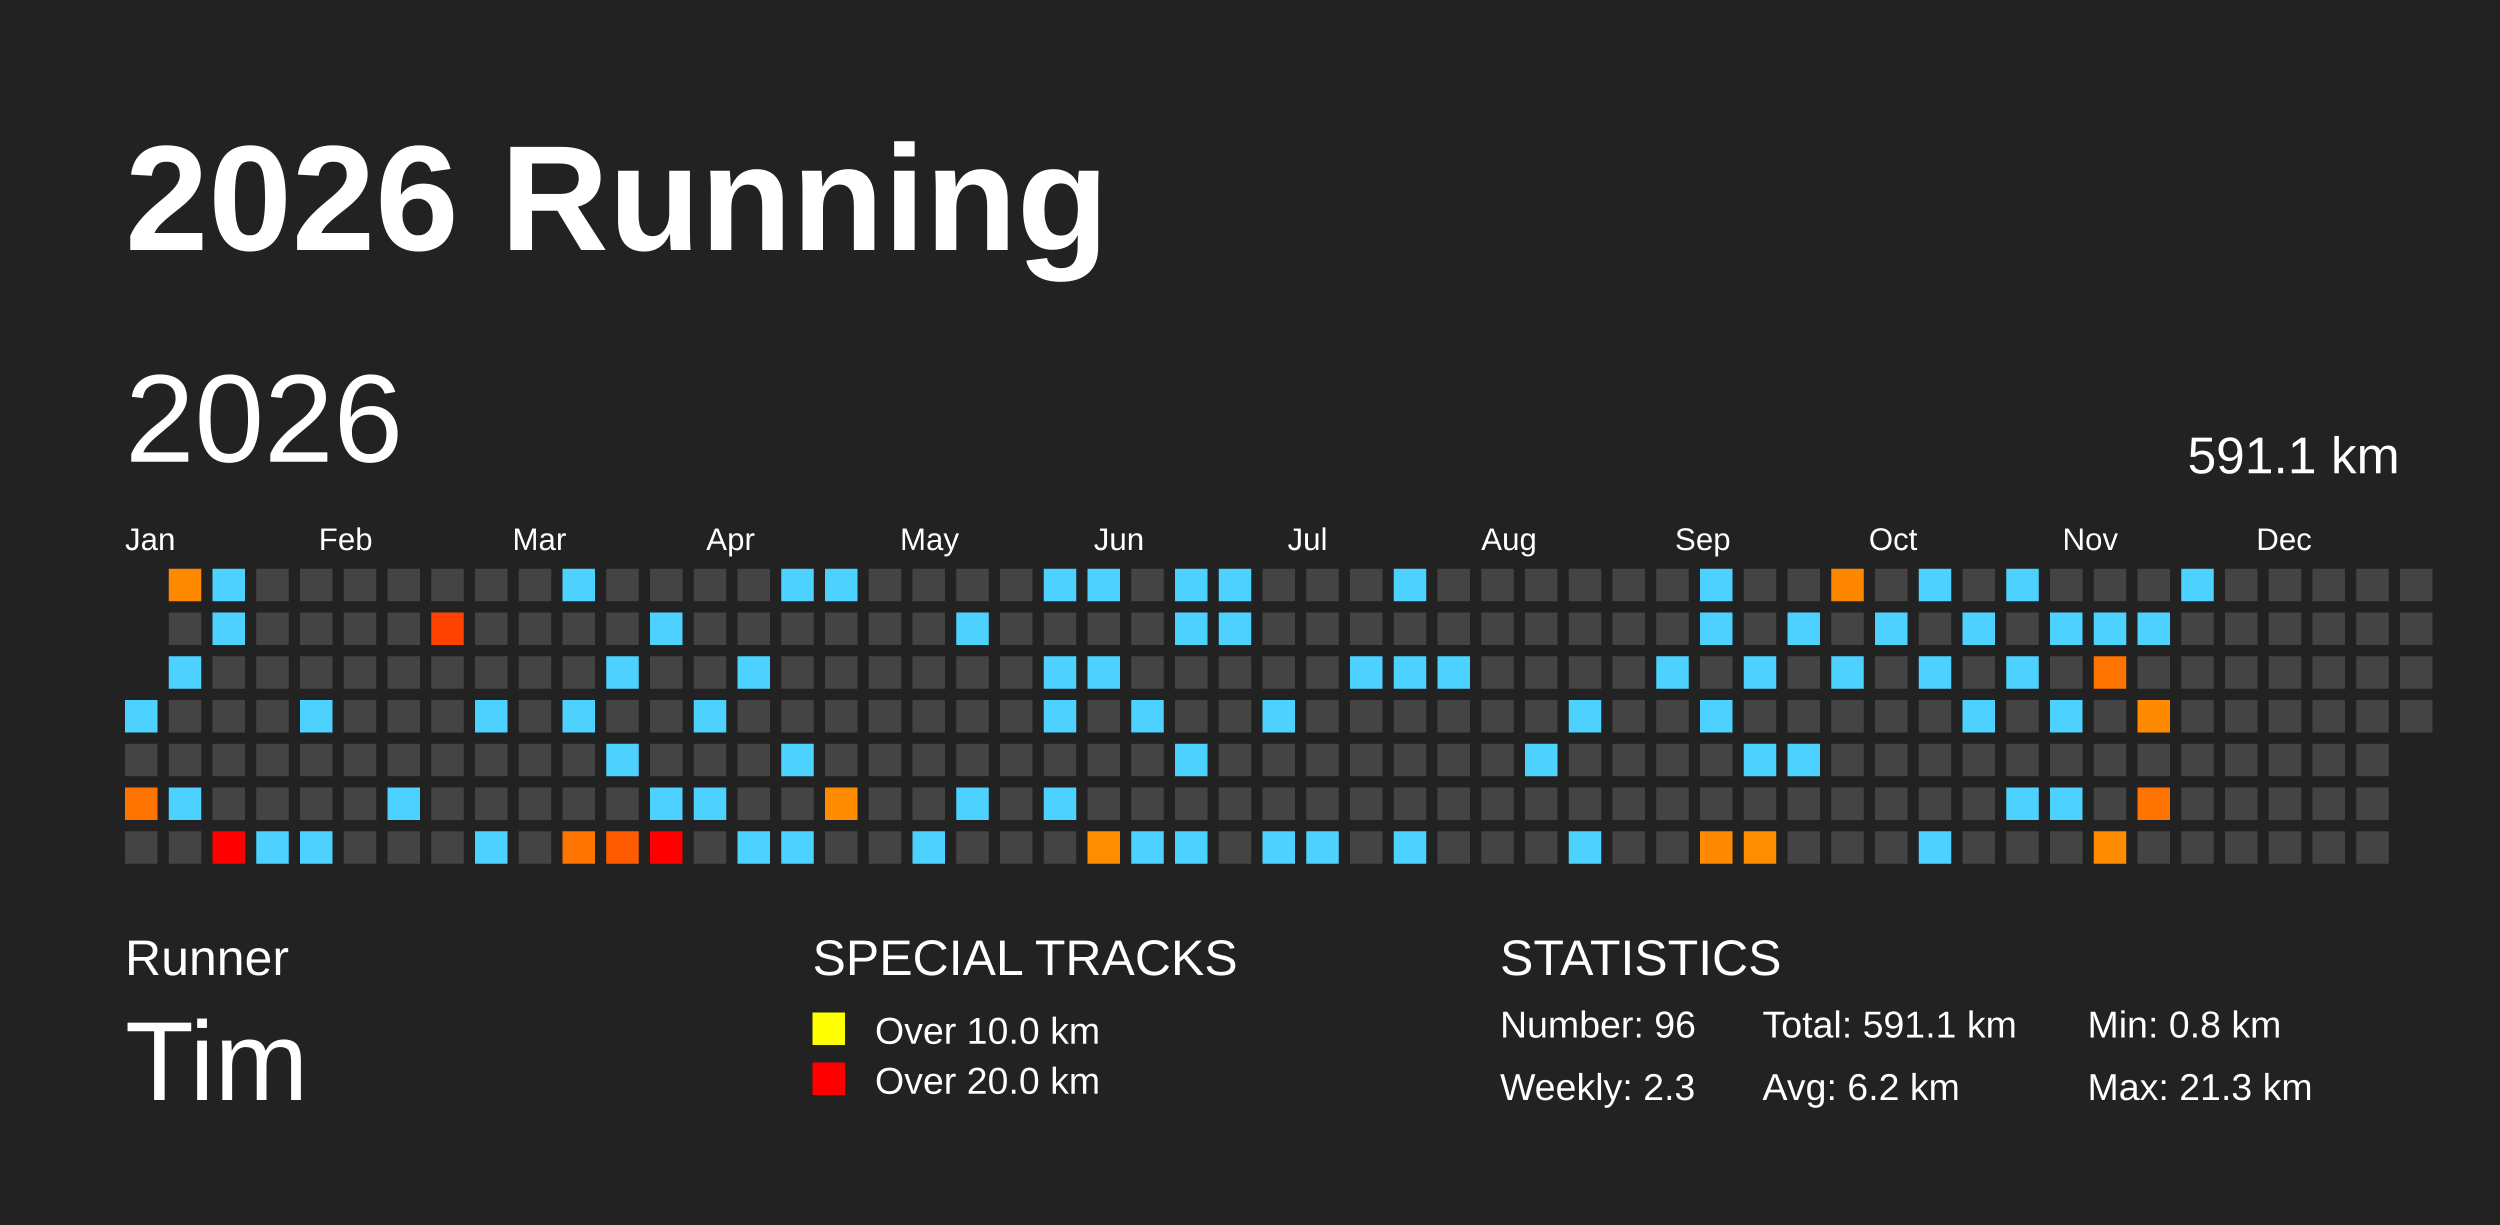
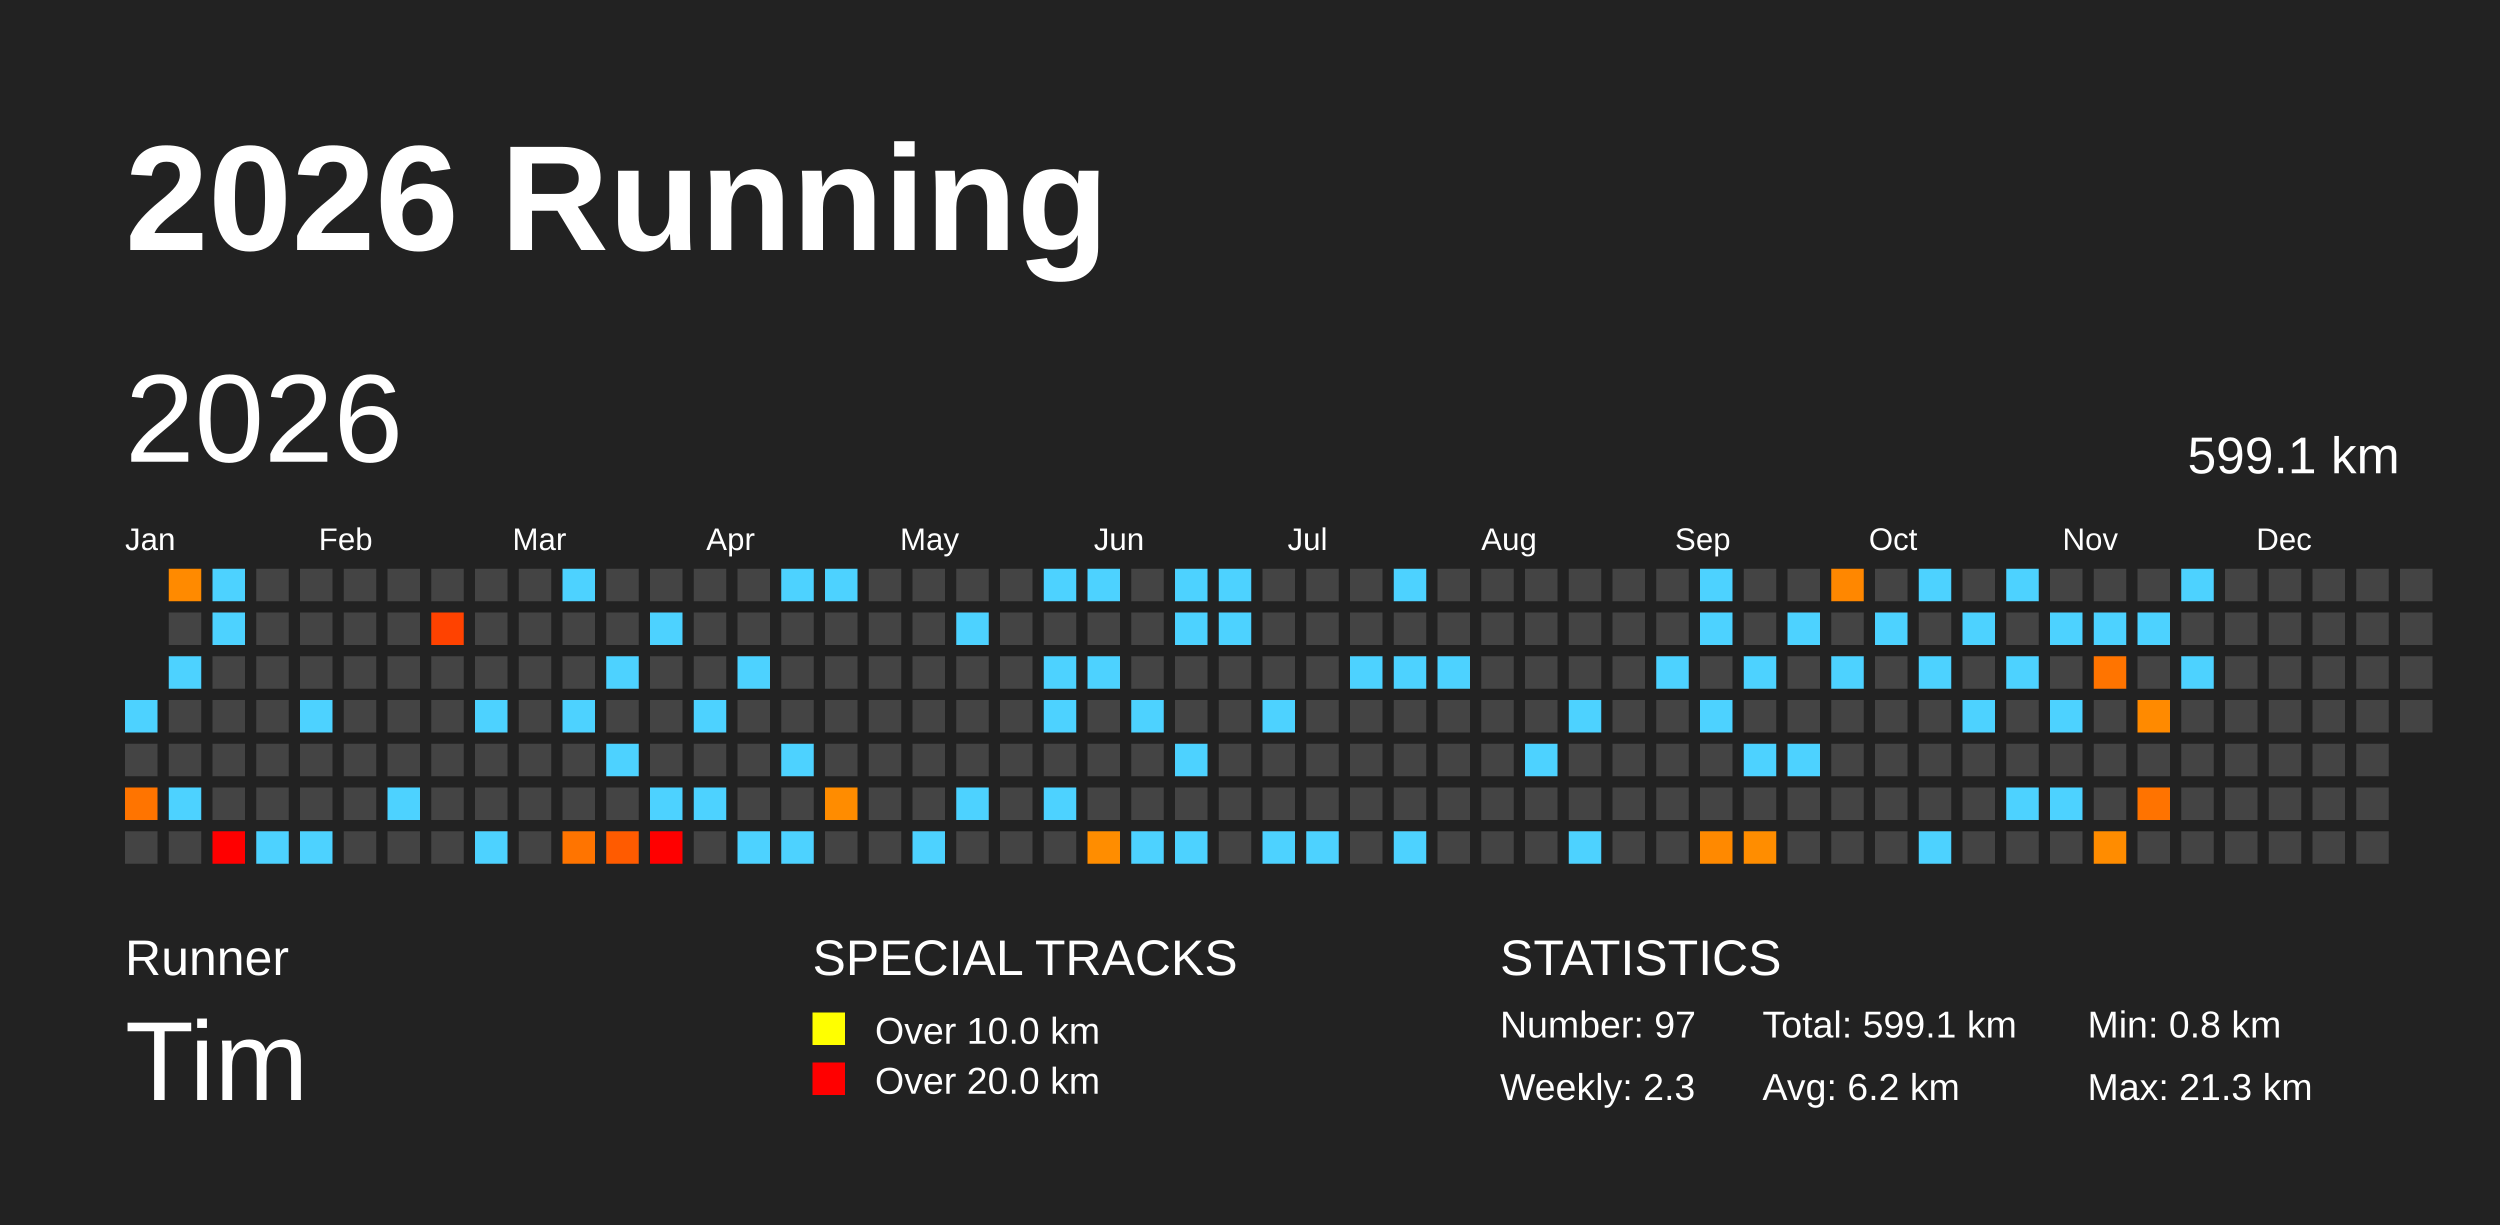
<svg xmlns="http://www.w3.org/2000/svg" baseProfile="full" height="98mm" version="1.1" viewBox="0,0,200,98" width="200mm">
  <defs />
  <rect fill="#222222" height="98" width="200" x="0" y="0" />
  <text fill="#FFFFFF" style="font-size:12px; font-family:Arial; font-weight:bold;" x="10" y="20">2026 Running</text>
  <text fill="#FFFFFF" style="font-size:4px; font-family:Arial" x="10" y="78">Runner</text>
  <text fill="#FFFFFF" style="font-size:9px; font-family:Arial" x="10" y="88">Tim</text>
  <text fill="#FFFFFF" style="font-size:4px; font-family:Arial" x="65" y="78">SPECIAL TRACKS</text>
  <rect fill="yellow" height="2.6" width="2.6" x="65" y="81" />
  <text fill="#FFFFFF" style="font-size:3px; font-family:Arial" x="70" y="83.5">Over 10.0 km</text>
  <rect fill="red" height="2.6" width="2.6" x="65" y="85" />
  <text fill="#FFFFFF" style="font-size:3px; font-family:Arial" x="70" y="87.5">Over 20.0 km</text>
  <text fill="#FFFFFF" style="font-size:4px; font-family:Arial" x="120" y="78">STATISTICS</text>
-   <text fill="#FFFFFF" style="font-size:3px; font-family:Arial" x="120" y="83">Number: 96</text>
+   <text fill="#FFFFFF" style="font-size:3px; font-family:Arial" x="120" y="83">Number: 97</text>
  <text fill="#FFFFFF" style="font-size:3px; font-family:Arial" x="120" y="88">Weekly: 2.3</text>
-   <text fill="#FFFFFF" style="font-size:3px; font-family:Arial" x="141" y="83">Total: 591.1 km</text>
+   <text fill="#FFFFFF" style="font-size:3px; font-family:Arial" x="141" y="83">Total: 599.1 km</text>
  <text fill="#FFFFFF" style="font-size:3px; font-family:Arial" x="141" y="88">Avg: 6.2 km</text>
  <text fill="#FFFFFF" style="font-size:3px; font-family:Arial" x="167" y="83">Min: 0.8 km</text>
  <text fill="#FFFFFF" style="font-size:3px; font-family:Arial" x="167" y="88">Max: 21.3 km</text>
  <text dominant-baseline="hanging" fill="#FFFFFF" style="font-size:10.0px; font-family:Arial;" x="10" y="30">2026</text>
-   <text dominant-baseline="hanging" fill="#FFFFFF" style="font-size:4.125px; font-family:Arial;" x="175" y="35">591.1 km</text>
+   <text dominant-baseline="hanging" fill="#FFFFFF" style="font-size:4.125px; font-family:Arial;" x="175" y="35">599.1 km</text>
  <text fill="#FFFFFF" style="font-size:2.5px; font-family:Arial" x="10.0" y="44">Jan</text>
  <text fill="#FFFFFF" style="font-size:2.5px; font-family:Arial" x="25.5" y="44">Feb</text>
  <text fill="#FFFFFF" style="font-size:2.5px; font-family:Arial" x="41.0" y="44">Mar</text>
  <text fill="#FFFFFF" style="font-size:2.5px; font-family:Arial" x="56.5" y="44">Apr</text>
  <text fill="#FFFFFF" style="font-size:2.5px; font-family:Arial" x="72.0" y="44">May</text>
  <text fill="#FFFFFF" style="font-size:2.5px; font-family:Arial" x="87.5" y="44">Jun</text>
  <text fill="#FFFFFF" style="font-size:2.5px; font-family:Arial" x="103.0" y="44">Jul</text>
  <text fill="#FFFFFF" style="font-size:2.5px; font-family:Arial" x="118.5" y="44">Aug</text>
  <text fill="#FFFFFF" style="font-size:2.5px; font-family:Arial" x="134.0" y="44">Sep</text>
  <text fill="#FFFFFF" style="font-size:2.5px; font-family:Arial" x="149.5" y="44">Oct</text>
  <text fill="#FFFFFF" style="font-size:2.5px; font-family:Arial" x="165.0" y="44">Nov</text>
  <text fill="#FFFFFF" style="font-size:2.5px; font-family:Arial" x="180.5" y="44">Dec</text>
  <rect fill="#4dd2ff" height="2.6" width="2.6" x="10.0" y="56.0" />
  <rect fill="#444444" height="2.6" width="2.6" x="10.0" y="59.5" />
  <rect fill="#ff7400" height="2.6" width="2.6" x="10.0" y="63.0" />
  <rect fill="#444444" height="2.6" width="2.6" x="10.0" y="66.5" />
  <rect fill="#ff8a00" height="2.6" width="2.6" x="13.5" y="45.5" />
  <rect fill="#444444" height="2.6" width="2.6" x="13.5" y="49.0" />
  <rect fill="#4dd2ff" height="2.6" width="2.6" x="13.5" y="52.5" />
  <rect fill="#444444" height="2.6" width="2.6" x="13.5" y="56.0" />
  <rect fill="#444444" height="2.6" width="2.6" x="13.5" y="59.5" />
  <rect fill="#4dd2ff" height="2.6" width="2.6" x="13.5" y="63.0" />
  <rect fill="#444444" height="2.6" width="2.6" x="13.5" y="66.5" />
  <rect fill="#4dd2ff" height="2.6" width="2.6" x="17.0" y="45.5" />
  <rect fill="#4dd2ff" height="2.6" width="2.6" x="17.0" y="49.0" />
  <rect fill="#444444" height="2.6" width="2.6" x="17.0" y="52.5" />
  <rect fill="#444444" height="2.6" width="2.6" x="17.0" y="56.0" />
  <rect fill="#444444" height="2.6" width="2.6" x="17.0" y="59.5" />
  <rect fill="#444444" height="2.6" width="2.6" x="17.0" y="63.0" />
  <rect fill="red" height="2.6" width="2.6" x="17.0" y="66.5" />
  <rect fill="#444444" height="2.6" width="2.6" x="20.5" y="45.5" />
  <rect fill="#444444" height="2.6" width="2.6" x="20.5" y="49.0" />
  <rect fill="#444444" height="2.6" width="2.6" x="20.5" y="52.5" />
  <rect fill="#444444" height="2.6" width="2.6" x="20.5" y="56.0" />
  <rect fill="#444444" height="2.6" width="2.6" x="20.5" y="59.5" />
  <rect fill="#444444" height="2.6" width="2.6" x="20.5" y="63.0" />
  <rect fill="#4dd2ff" height="2.6" width="2.6" x="20.5" y="66.5" />
  <rect fill="#444444" height="2.6" width="2.6" x="24.0" y="45.5" />
  <rect fill="#444444" height="2.6" width="2.6" x="24.0" y="49.0" />
  <rect fill="#444444" height="2.6" width="2.6" x="24.0" y="52.5" />
  <rect fill="#4dd2ff" height="2.6" width="2.6" x="24.0" y="56.0" />
  <rect fill="#444444" height="2.6" width="2.6" x="24.0" y="59.5" />
  <rect fill="#444444" height="2.6" width="2.6" x="24.0" y="63.0" />
  <rect fill="#4dd2ff" height="2.6" width="2.6" x="24.0" y="66.5" />
  <rect fill="#444444" height="2.6" width="2.6" x="27.5" y="45.5" />
  <rect fill="#444444" height="2.6" width="2.6" x="27.5" y="49.0" />
  <rect fill="#444444" height="2.6" width="2.6" x="27.5" y="52.5" />
  <rect fill="#444444" height="2.6" width="2.6" x="27.5" y="56.0" />
  <rect fill="#444444" height="2.6" width="2.6" x="27.5" y="59.5" />
  <rect fill="#444444" height="2.6" width="2.6" x="27.5" y="63.0" />
  <rect fill="#444444" height="2.6" width="2.6" x="27.5" y="66.5" />
  <rect fill="#444444" height="2.6" width="2.6" x="31.0" y="45.5" />
  <rect fill="#444444" height="2.6" width="2.6" x="31.0" y="49.0" />
  <rect fill="#444444" height="2.6" width="2.6" x="31.0" y="52.5" />
  <rect fill="#444444" height="2.6" width="2.6" x="31.0" y="56.0" />
  <rect fill="#444444" height="2.6" width="2.6" x="31.0" y="59.5" />
  <rect fill="#4dd2ff" height="2.6" width="2.6" x="31.0" y="63.0" />
  <rect fill="#444444" height="2.6" width="2.6" x="31.0" y="66.5" />
  <rect fill="#444444" height="2.6" width="2.6" x="34.5" y="45.5" />
  <rect fill="#ff4200" height="2.6" width="2.6" x="34.5" y="49.0" />
  <rect fill="#444444" height="2.6" width="2.6" x="34.5" y="52.5" />
  <rect fill="#444444" height="2.6" width="2.6" x="34.5" y="56.0" />
  <rect fill="#444444" height="2.6" width="2.6" x="34.5" y="59.5" />
  <rect fill="#444444" height="2.6" width="2.6" x="34.5" y="63.0" />
  <rect fill="#444444" height="2.6" width="2.6" x="34.5" y="66.5" />
  <rect fill="#444444" height="2.6" width="2.6" x="38.0" y="45.5" />
  <rect fill="#444444" height="2.6" width="2.6" x="38.0" y="49.0" />
  <rect fill="#444444" height="2.6" width="2.6" x="38.0" y="52.5" />
  <rect fill="#4dd2ff" height="2.6" width="2.6" x="38.0" y="56.0" />
  <rect fill="#444444" height="2.6" width="2.6" x="38.0" y="59.5" />
  <rect fill="#444444" height="2.6" width="2.6" x="38.0" y="63.0" />
  <rect fill="#4dd2ff" height="2.6" width="2.6" x="38.0" y="66.5" />
  <rect fill="#444444" height="2.6" width="2.6" x="41.5" y="45.5" />
  <rect fill="#444444" height="2.6" width="2.6" x="41.5" y="49.0" />
  <rect fill="#444444" height="2.6" width="2.6" x="41.5" y="52.5" />
  <rect fill="#444444" height="2.6" width="2.6" x="41.5" y="56.0" />
  <rect fill="#444444" height="2.6" width="2.6" x="41.5" y="59.5" />
  <rect fill="#444444" height="2.6" width="2.6" x="41.5" y="63.0" />
  <rect fill="#444444" height="2.6" width="2.6" x="41.5" y="66.5" />
  <rect fill="#4dd2ff" height="2.6" width="2.6" x="45.0" y="45.5" />
  <rect fill="#444444" height="2.6" width="2.6" x="45.0" y="49.0" />
  <rect fill="#444444" height="2.6" width="2.6" x="45.0" y="52.5" />
  <rect fill="#4dd2ff" height="2.6" width="2.6" x="45.0" y="56.0" />
  <rect fill="#444444" height="2.6" width="2.6" x="45.0" y="59.5" />
  <rect fill="#444444" height="2.6" width="2.6" x="45.0" y="63.0" />
  <rect fill="#ff7400" height="2.6" width="2.6" x="45.0" y="66.5" />
  <rect fill="#444444" height="2.6" width="2.6" x="48.5" y="45.5" />
  <rect fill="#444444" height="2.6" width="2.6" x="48.5" y="49.0" />
  <rect fill="#4dd2ff" height="2.6" width="2.6" x="48.5" y="52.5" />
  <rect fill="#444444" height="2.6" width="2.6" x="48.5" y="56.0" />
  <rect fill="#4dd2ff" height="2.6" width="2.6" x="48.5" y="59.5" />
  <rect fill="#444444" height="2.6" width="2.6" x="48.5" y="63.0" />
  <rect fill="#ff5b00" height="2.6" width="2.6" x="48.5" y="66.5" />
  <rect fill="#444444" height="2.6" width="2.6" x="52.0" y="45.5" />
  <rect fill="#4dd2ff" height="2.6" width="2.6" x="52.0" y="49.0" />
  <rect fill="#444444" height="2.6" width="2.6" x="52.0" y="52.5" />
  <rect fill="#444444" height="2.6" width="2.6" x="52.0" y="56.0" />
  <rect fill="#444444" height="2.6" width="2.6" x="52.0" y="59.5" />
  <rect fill="#4dd2ff" height="2.6" width="2.6" x="52.0" y="63.0" />
  <rect fill="red" height="2.6" width="2.6" x="52.0" y="66.5" />
  <rect fill="#444444" height="2.6" width="2.6" x="55.5" y="45.5" />
  <rect fill="#444444" height="2.6" width="2.6" x="55.5" y="49.0" />
  <rect fill="#444444" height="2.6" width="2.6" x="55.5" y="52.5" />
  <rect fill="#4dd2ff" height="2.6" width="2.6" x="55.5" y="56.0" />
  <rect fill="#444444" height="2.6" width="2.6" x="55.5" y="59.5" />
  <rect fill="#4dd2ff" height="2.6" width="2.6" x="55.5" y="63.0" />
  <rect fill="#444444" height="2.6" width="2.6" x="55.5" y="66.5" />
  <rect fill="#444444" height="2.6" width="2.6" x="59.0" y="45.5" />
  <rect fill="#444444" height="2.6" width="2.6" x="59.0" y="49.0" />
  <rect fill="#4dd2ff" height="2.6" width="2.6" x="59.0" y="52.5" />
  <rect fill="#444444" height="2.6" width="2.6" x="59.0" y="56.0" />
  <rect fill="#444444" height="2.6" width="2.6" x="59.0" y="59.5" />
  <rect fill="#444444" height="2.6" width="2.6" x="59.0" y="63.0" />
  <rect fill="#4dd2ff" height="2.6" width="2.6" x="59.0" y="66.5" />
  <rect fill="#4dd2ff" height="2.6" width="2.6" x="62.5" y="45.5" />
  <rect fill="#444444" height="2.6" width="2.6" x="62.5" y="49.0" />
  <rect fill="#444444" height="2.6" width="2.6" x="62.5" y="52.5" />
  <rect fill="#444444" height="2.6" width="2.6" x="62.5" y="56.0" />
  <rect fill="#4dd2ff" height="2.6" width="2.6" x="62.5" y="59.5" />
  <rect fill="#444444" height="2.6" width="2.6" x="62.5" y="63.0" />
  <rect fill="#4dd2ff" height="2.6" width="2.6" x="62.5" y="66.5" />
  <rect fill="#4dd2ff" height="2.6" width="2.6" x="66.0" y="45.5" />
  <rect fill="#444444" height="2.6" width="2.6" x="66.0" y="49.0" />
  <rect fill="#444444" height="2.6" width="2.6" x="66.0" y="52.5" />
  <rect fill="#444444" height="2.6" width="2.6" x="66.0" y="56.0" />
  <rect fill="#444444" height="2.6" width="2.6" x="66.0" y="59.5" />
  <rect fill="#ff8c00" height="2.6" width="2.6" x="66.0" y="63.0" />
  <rect fill="#444444" height="2.6" width="2.6" x="66.0" y="66.5" />
  <rect fill="#444444" height="2.6" width="2.6" x="69.5" y="45.5" />
  <rect fill="#444444" height="2.6" width="2.6" x="69.5" y="49.0" />
  <rect fill="#444444" height="2.6" width="2.6" x="69.5" y="52.5" />
  <rect fill="#444444" height="2.6" width="2.6" x="69.5" y="56.0" />
  <rect fill="#444444" height="2.6" width="2.6" x="69.5" y="59.5" />
  <rect fill="#444444" height="2.6" width="2.6" x="69.5" y="63.0" />
  <rect fill="#444444" height="2.6" width="2.6" x="69.5" y="66.5" />
  <rect fill="#444444" height="2.6" width="2.6" x="73.0" y="45.5" />
  <rect fill="#444444" height="2.6" width="2.6" x="73.0" y="49.0" />
  <rect fill="#444444" height="2.6" width="2.6" x="73.0" y="52.5" />
  <rect fill="#444444" height="2.6" width="2.6" x="73.0" y="56.0" />
  <rect fill="#444444" height="2.6" width="2.6" x="73.0" y="59.5" />
  <rect fill="#444444" height="2.6" width="2.6" x="73.0" y="63.0" />
  <rect fill="#4dd2ff" height="2.6" width="2.6" x="73.0" y="66.5" />
  <rect fill="#444444" height="2.6" width="2.6" x="76.5" y="45.5" />
  <rect fill="#4dd2ff" height="2.6" width="2.6" x="76.5" y="49.0" />
  <rect fill="#444444" height="2.6" width="2.6" x="76.5" y="52.5" />
  <rect fill="#444444" height="2.6" width="2.6" x="76.5" y="56.0" />
  <rect fill="#444444" height="2.6" width="2.6" x="76.5" y="59.5" />
  <rect fill="#4dd2ff" height="2.6" width="2.6" x="76.5" y="63.0" />
  <rect fill="#444444" height="2.6" width="2.6" x="76.5" y="66.5" />
  <rect fill="#444444" height="2.6" width="2.6" x="80.0" y="45.5" />
  <rect fill="#444444" height="2.6" width="2.6" x="80.0" y="49.0" />
  <rect fill="#444444" height="2.6" width="2.6" x="80.0" y="52.5" />
  <rect fill="#444444" height="2.6" width="2.6" x="80.0" y="56.0" />
  <rect fill="#444444" height="2.6" width="2.6" x="80.0" y="59.5" />
  <rect fill="#444444" height="2.6" width="2.6" x="80.0" y="63.0" />
  <rect fill="#444444" height="2.6" width="2.6" x="80.0" y="66.5" />
  <rect fill="#4dd2ff" height="2.6" width="2.6" x="83.5" y="45.5" />
  <rect fill="#444444" height="2.6" width="2.6" x="83.5" y="49.0" />
  <rect fill="#4dd2ff" height="2.6" width="2.6" x="83.5" y="52.5" />
  <rect fill="#4dd2ff" height="2.6" width="2.6" x="83.5" y="56.0" />
  <rect fill="#444444" height="2.6" width="2.6" x="83.5" y="59.5" />
  <rect fill="#4dd2ff" height="2.6" width="2.6" x="83.5" y="63.0" />
  <rect fill="#444444" height="2.6" width="2.6" x="83.5" y="66.5" />
  <rect fill="#4dd2ff" height="2.6" width="2.6" x="87.0" y="45.5" />
  <rect fill="#444444" height="2.6" width="2.6" x="87.0" y="49.0" />
  <rect fill="#4dd2ff" height="2.6" width="2.6" x="87.0" y="52.5" />
  <rect fill="#444444" height="2.6" width="2.6" x="87.0" y="56.0" />
  <rect fill="#444444" height="2.6" width="2.6" x="87.0" y="59.5" />
  <rect fill="#444444" height="2.6" width="2.6" x="87.0" y="63.0" />
  <rect fill="#ff8d00" height="2.6" width="2.6" x="87.0" y="66.5" />
  <rect fill="#444444" height="2.6" width="2.6" x="90.5" y="45.5" />
  <rect fill="#444444" height="2.6" width="2.6" x="90.5" y="49.0" />
  <rect fill="#444444" height="2.6" width="2.6" x="90.5" y="52.5" />
  <rect fill="#4dd2ff" height="2.6" width="2.6" x="90.5" y="56.0" />
  <rect fill="#444444" height="2.6" width="2.6" x="90.5" y="59.5" />
  <rect fill="#444444" height="2.6" width="2.6" x="90.5" y="63.0" />
  <rect fill="#4dd2ff" height="2.6" width="2.6" x="90.5" y="66.5" />
  <rect fill="#4dd2ff" height="2.6" width="2.6" x="94.0" y="45.5" />
  <rect fill="#4dd2ff" height="2.6" width="2.6" x="94.0" y="49.0" />
  <rect fill="#444444" height="2.6" width="2.6" x="94.0" y="52.5" />
  <rect fill="#444444" height="2.6" width="2.6" x="94.0" y="56.0" />
  <rect fill="#4dd2ff" height="2.6" width="2.6" x="94.0" y="59.5" />
  <rect fill="#444444" height="2.6" width="2.6" x="94.0" y="63.0" />
  <rect fill="#4dd2ff" height="2.6" width="2.6" x="94.0" y="66.5" />
  <rect fill="#4dd2ff" height="2.6" width="2.6" x="97.5" y="45.5" />
  <rect fill="#4dd2ff" height="2.6" width="2.6" x="97.5" y="49.0" />
  <rect fill="#444444" height="2.6" width="2.6" x="97.5" y="52.5" />
  <rect fill="#444444" height="2.6" width="2.6" x="97.5" y="56.0" />
  <rect fill="#444444" height="2.6" width="2.6" x="97.5" y="59.5" />
  <rect fill="#444444" height="2.6" width="2.6" x="97.5" y="63.0" />
  <rect fill="#444444" height="2.6" width="2.6" x="97.5" y="66.5" />
  <rect fill="#444444" height="2.6" width="2.6" x="101.0" y="45.5" />
  <rect fill="#444444" height="2.6" width="2.6" x="101.0" y="49.0" />
  <rect fill="#444444" height="2.6" width="2.6" x="101.0" y="52.5" />
  <rect fill="#4dd2ff" height="2.6" width="2.6" x="101.0" y="56.0" />
  <rect fill="#444444" height="2.6" width="2.6" x="101.0" y="59.5" />
  <rect fill="#444444" height="2.6" width="2.6" x="101.0" y="63.0" />
  <rect fill="#4dd2ff" height="2.6" width="2.6" x="101.0" y="66.5" />
  <rect fill="#444444" height="2.6" width="2.6" x="104.5" y="45.5" />
  <rect fill="#444444" height="2.6" width="2.6" x="104.5" y="49.0" />
  <rect fill="#444444" height="2.6" width="2.6" x="104.5" y="52.5" />
  <rect fill="#444444" height="2.6" width="2.6" x="104.5" y="56.0" />
  <rect fill="#444444" height="2.6" width="2.6" x="104.5" y="59.5" />
  <rect fill="#444444" height="2.6" width="2.6" x="104.5" y="63.0" />
  <rect fill="#4dd2ff" height="2.6" width="2.6" x="104.5" y="66.5" />
  <rect fill="#444444" height="2.6" width="2.6" x="108.0" y="45.5" />
  <rect fill="#444444" height="2.6" width="2.6" x="108.0" y="49.0" />
  <rect fill="#4dd2ff" height="2.6" width="2.6" x="108.0" y="52.5" />
  <rect fill="#444444" height="2.6" width="2.6" x="108.0" y="56.0" />
  <rect fill="#444444" height="2.6" width="2.6" x="108.0" y="59.5" />
  <rect fill="#444444" height="2.6" width="2.6" x="108.0" y="63.0" />
  <rect fill="#444444" height="2.6" width="2.6" x="108.0" y="66.5" />
  <rect fill="#4dd2ff" height="2.6" width="2.6" x="111.5" y="45.5" />
  <rect fill="#444444" height="2.6" width="2.6" x="111.5" y="49.0" />
  <rect fill="#4dd2ff" height="2.6" width="2.6" x="111.5" y="52.5" />
  <rect fill="#444444" height="2.6" width="2.6" x="111.5" y="56.0" />
  <rect fill="#444444" height="2.6" width="2.6" x="111.5" y="59.5" />
  <rect fill="#444444" height="2.6" width="2.6" x="111.5" y="63.0" />
  <rect fill="#4dd2ff" height="2.6" width="2.6" x="111.5" y="66.5" />
  <rect fill="#444444" height="2.6" width="2.6" x="115.0" y="45.5" />
  <rect fill="#444444" height="2.6" width="2.6" x="115.0" y="49.0" />
  <rect fill="#4dd2ff" height="2.6" width="2.6" x="115.0" y="52.5" />
  <rect fill="#444444" height="2.6" width="2.6" x="115.0" y="56.0" />
  <rect fill="#444444" height="2.6" width="2.6" x="115.0" y="59.5" />
  <rect fill="#444444" height="2.6" width="2.6" x="115.0" y="63.0" />
  <rect fill="#444444" height="2.6" width="2.6" x="115.0" y="66.5" />
  <rect fill="#444444" height="2.6" width="2.6" x="118.5" y="45.5" />
  <rect fill="#444444" height="2.6" width="2.6" x="118.5" y="49.0" />
  <rect fill="#444444" height="2.6" width="2.6" x="118.5" y="52.5" />
  <rect fill="#444444" height="2.6" width="2.6" x="118.5" y="56.0" />
  <rect fill="#444444" height="2.6" width="2.6" x="118.5" y="59.5" />
  <rect fill="#444444" height="2.6" width="2.6" x="118.5" y="63.0" />
  <rect fill="#444444" height="2.6" width="2.6" x="118.5" y="66.5" />
  <rect fill="#444444" height="2.6" width="2.6" x="122.0" y="45.5" />
  <rect fill="#444444" height="2.6" width="2.6" x="122.0" y="49.0" />
  <rect fill="#444444" height="2.6" width="2.6" x="122.0" y="52.5" />
  <rect fill="#444444" height="2.6" width="2.6" x="122.0" y="56.0" />
  <rect fill="#4dd2ff" height="2.6" width="2.6" x="122.0" y="59.5" />
  <rect fill="#444444" height="2.6" width="2.6" x="122.0" y="63.0" />
  <rect fill="#444444" height="2.6" width="2.6" x="122.0" y="66.5" />
  <rect fill="#444444" height="2.6" width="2.6" x="125.5" y="45.5" />
  <rect fill="#444444" height="2.6" width="2.6" x="125.5" y="49.0" />
  <rect fill="#444444" height="2.6" width="2.6" x="125.5" y="52.5" />
  <rect fill="#4dd2ff" height="2.6" width="2.6" x="125.5" y="56.0" />
  <rect fill="#444444" height="2.6" width="2.6" x="125.5" y="59.5" />
  <rect fill="#444444" height="2.6" width="2.6" x="125.5" y="63.0" />
  <rect fill="#4dd2ff" height="2.6" width="2.6" x="125.5" y="66.5" />
  <rect fill="#444444" height="2.6" width="2.6" x="129.0" y="45.5" />
  <rect fill="#444444" height="2.6" width="2.6" x="129.0" y="49.0" />
  <rect fill="#444444" height="2.6" width="2.6" x="129.0" y="52.5" />
  <rect fill="#444444" height="2.6" width="2.6" x="129.0" y="56.0" />
  <rect fill="#444444" height="2.6" width="2.6" x="129.0" y="59.5" />
  <rect fill="#444444" height="2.6" width="2.6" x="129.0" y="63.0" />
  <rect fill="#444444" height="2.6" width="2.6" x="129.0" y="66.5" />
  <rect fill="#444444" height="2.6" width="2.6" x="132.5" y="45.5" />
  <rect fill="#444444" height="2.6" width="2.6" x="132.5" y="49.0" />
  <rect fill="#4dd2ff" height="2.6" width="2.6" x="132.5" y="52.5" />
  <rect fill="#444444" height="2.6" width="2.6" x="132.5" y="56.0" />
  <rect fill="#444444" height="2.6" width="2.6" x="132.5" y="59.5" />
  <rect fill="#444444" height="2.6" width="2.6" x="132.5" y="63.0" />
  <rect fill="#444444" height="2.6" width="2.6" x="132.5" y="66.5" />
  <rect fill="#4dd2ff" height="2.6" width="2.6" x="136.0" y="45.5" />
  <rect fill="#4dd2ff" height="2.6" width="2.6" x="136.0" y="49.0" />
  <rect fill="#444444" height="2.6" width="2.6" x="136.0" y="52.5" />
  <rect fill="#4dd2ff" height="2.6" width="2.6" x="136.0" y="56.0" />
  <rect fill="#444444" height="2.6" width="2.6" x="136.0" y="59.5" />
  <rect fill="#444444" height="2.6" width="2.6" x="136.0" y="63.0" />
  <rect fill="#ff8900" height="2.6" width="2.6" x="136.0" y="66.5" />
  <rect fill="#444444" height="2.6" width="2.6" x="139.5" y="45.5" />
  <rect fill="#444444" height="2.6" width="2.6" x="139.5" y="49.0" />
  <rect fill="#4dd2ff" height="2.6" width="2.6" x="139.5" y="52.5" />
  <rect fill="#444444" height="2.6" width="2.6" x="139.5" y="56.0" />
  <rect fill="#4dd2ff" height="2.6" width="2.6" x="139.5" y="59.5" />
  <rect fill="#444444" height="2.6" width="2.6" x="139.5" y="63.0" />
  <rect fill="#ff8d00" height="2.6" width="2.6" x="139.5" y="66.5" />
  <rect fill="#444444" height="2.6" width="2.6" x="143.0" y="45.5" />
  <rect fill="#4dd2ff" height="2.6" width="2.6" x="143.0" y="49.0" />
  <rect fill="#444444" height="2.6" width="2.6" x="143.0" y="52.5" />
  <rect fill="#444444" height="2.6" width="2.6" x="143.0" y="56.0" />
  <rect fill="#4dd2ff" height="2.6" width="2.6" x="143.0" y="59.5" />
  <rect fill="#444444" height="2.6" width="2.6" x="143.0" y="63.0" />
  <rect fill="#444444" height="2.6" width="2.6" x="143.0" y="66.5" />
  <rect fill="#ff8700" height="2.6" width="2.6" x="146.5" y="45.5" />
  <rect fill="#444444" height="2.6" width="2.6" x="146.5" y="49.0" />
  <rect fill="#4dd2ff" height="2.6" width="2.6" x="146.5" y="52.5" />
  <rect fill="#444444" height="2.6" width="2.6" x="146.5" y="56.0" />
  <rect fill="#444444" height="2.6" width="2.6" x="146.5" y="59.5" />
  <rect fill="#444444" height="2.6" width="2.6" x="146.5" y="63.0" />
  <rect fill="#444444" height="2.6" width="2.6" x="146.5" y="66.5" />
  <rect fill="#444444" height="2.6" width="2.6" x="150.0" y="45.5" />
  <rect fill="#4dd2ff" height="2.6" width="2.6" x="150.0" y="49.0" />
  <rect fill="#444444" height="2.6" width="2.6" x="150.0" y="52.5" />
  <rect fill="#444444" height="2.6" width="2.6" x="150.0" y="56.0" />
  <rect fill="#444444" height="2.6" width="2.6" x="150.0" y="59.5" />
  <rect fill="#444444" height="2.6" width="2.6" x="150.0" y="63.0" />
  <rect fill="#444444" height="2.6" width="2.6" x="150.0" y="66.5" />
  <rect fill="#4dd2ff" height="2.6" width="2.6" x="153.5" y="45.5" />
  <rect fill="#444444" height="2.6" width="2.6" x="153.5" y="49.0" />
  <rect fill="#4dd2ff" height="2.6" width="2.6" x="153.5" y="52.5" />
  <rect fill="#444444" height="2.6" width="2.6" x="153.5" y="56.0" />
  <rect fill="#444444" height="2.6" width="2.6" x="153.5" y="59.5" />
  <rect fill="#444444" height="2.6" width="2.6" x="153.5" y="63.0" />
  <rect fill="#4dd2ff" height="2.6" width="2.6" x="153.5" y="66.5" />
  <rect fill="#444444" height="2.6" width="2.6" x="157.0" y="45.5" />
  <rect fill="#4dd2ff" height="2.6" width="2.6" x="157.0" y="49.0" />
  <rect fill="#444444" height="2.6" width="2.6" x="157.0" y="52.5" />
  <rect fill="#4dd2ff" height="2.6" width="2.6" x="157.0" y="56.0" />
  <rect fill="#444444" height="2.6" width="2.6" x="157.0" y="59.5" />
  <rect fill="#444444" height="2.6" width="2.6" x="157.0" y="63.0" />
  <rect fill="#444444" height="2.6" width="2.6" x="157.0" y="66.5" />
  <rect fill="#4dd2ff" height="2.6" width="2.6" x="160.5" y="45.5" />
  <rect fill="#444444" height="2.6" width="2.6" x="160.5" y="49.0" />
  <rect fill="#4dd2ff" height="2.6" width="2.6" x="160.5" y="52.5" />
  <rect fill="#444444" height="2.6" width="2.6" x="160.5" y="56.0" />
  <rect fill="#444444" height="2.6" width="2.6" x="160.5" y="59.5" />
  <rect fill="#4dd2ff" height="2.6" width="2.6" x="160.5" y="63.0" />
  <rect fill="#444444" height="2.6" width="2.6" x="160.5" y="66.5" />
  <rect fill="#444444" height="2.6" width="2.6" x="164.0" y="45.5" />
  <rect fill="#4dd2ff" height="2.6" width="2.6" x="164.0" y="49.0" />
  <rect fill="#444444" height="2.6" width="2.6" x="164.0" y="52.5" />
  <rect fill="#4dd2ff" height="2.6" width="2.6" x="164.0" y="56.0" />
  <rect fill="#444444" height="2.6" width="2.6" x="164.0" y="59.5" />
  <rect fill="#4dd2ff" height="2.6" width="2.6" x="164.0" y="63.0" />
  <rect fill="#444444" height="2.6" width="2.6" x="164.0" y="66.5" />
  <rect fill="#444444" height="2.6" width="2.6" x="167.5" y="45.5" />
  <rect fill="#4dd2ff" height="2.6" width="2.6" x="167.5" y="49.0" />
  <rect fill="#ff7400" height="2.6" width="2.6" x="167.5" y="52.5" />
  <rect fill="#444444" height="2.6" width="2.6" x="167.5" y="56.0" />
  <rect fill="#444444" height="2.6" width="2.6" x="167.5" y="59.5" />
  <rect fill="#444444" height="2.6" width="2.6" x="167.5" y="63.0" />
  <rect fill="#ff8c00" height="2.6" width="2.6" x="167.5" y="66.5" />
  <rect fill="#444444" height="2.6" width="2.6" x="171.0" y="45.5" />
  <rect fill="#4dd2ff" height="2.6" width="2.6" x="171.0" y="49.0" />
  <rect fill="#444444" height="2.6" width="2.6" x="171.0" y="52.5" />
  <rect fill="#ff8a00" height="2.6" width="2.6" x="171.0" y="56.0" />
  <rect fill="#444444" height="2.6" width="2.6" x="171.0" y="59.5" />
  <rect fill="#ff7300" height="2.6" width="2.6" x="171.0" y="63.0" />
  <rect fill="#444444" height="2.6" width="2.6" x="171.0" y="66.5" />
  <rect fill="#4dd2ff" height="2.6" width="2.6" x="174.5" y="45.5" />
  <rect fill="#444444" height="2.6" width="2.6" x="174.5" y="49.0" />
-   <rect fill="#444444" height="2.6" width="2.6" x="174.5" y="52.5" />
+   <rect fill="#4dd2ff" height="2.6" width="2.6" x="174.5" y="52.5" />
  <rect fill="#444444" height="2.6" width="2.6" x="174.5" y="56.0" />
  <rect fill="#444444" height="2.6" width="2.6" x="174.5" y="59.5" />
  <rect fill="#444444" height="2.6" width="2.6" x="174.5" y="63.0" />
  <rect fill="#444444" height="2.6" width="2.6" x="174.5" y="66.5" />
  <rect fill="#444444" height="2.6" width="2.6" x="178.0" y="45.5" />
  <rect fill="#444444" height="2.6" width="2.6" x="178.0" y="49.0" />
  <rect fill="#444444" height="2.6" width="2.6" x="178.0" y="52.5" />
  <rect fill="#444444" height="2.6" width="2.6" x="178.0" y="56.0" />
  <rect fill="#444444" height="2.6" width="2.6" x="178.0" y="59.5" />
  <rect fill="#444444" height="2.6" width="2.6" x="178.0" y="63.0" />
  <rect fill="#444444" height="2.6" width="2.6" x="178.0" y="66.5" />
  <rect fill="#444444" height="2.6" width="2.6" x="181.5" y="45.5" />
  <rect fill="#444444" height="2.6" width="2.6" x="181.5" y="49.0" />
  <rect fill="#444444" height="2.6" width="2.6" x="181.5" y="52.5" />
  <rect fill="#444444" height="2.6" width="2.6" x="181.5" y="56.0" />
  <rect fill="#444444" height="2.6" width="2.6" x="181.5" y="59.5" />
  <rect fill="#444444" height="2.6" width="2.6" x="181.5" y="63.0" />
  <rect fill="#444444" height="2.6" width="2.6" x="181.5" y="66.5" />
  <rect fill="#444444" height="2.6" width="2.6" x="185.0" y="45.5" />
  <rect fill="#444444" height="2.6" width="2.6" x="185.0" y="49.0" />
  <rect fill="#444444" height="2.6" width="2.6" x="185.0" y="52.5" />
  <rect fill="#444444" height="2.6" width="2.6" x="185.0" y="56.0" />
  <rect fill="#444444" height="2.6" width="2.6" x="185.0" y="59.5" />
  <rect fill="#444444" height="2.6" width="2.6" x="185.0" y="63.0" />
  <rect fill="#444444" height="2.6" width="2.6" x="185.0" y="66.5" />
  <rect fill="#444444" height="2.6" width="2.6" x="188.5" y="45.5" />
  <rect fill="#444444" height="2.6" width="2.6" x="188.5" y="49.0" />
  <rect fill="#444444" height="2.6" width="2.6" x="188.5" y="52.5" />
  <rect fill="#444444" height="2.6" width="2.6" x="188.5" y="56.0" />
  <rect fill="#444444" height="2.6" width="2.6" x="188.5" y="59.5" />
  <rect fill="#444444" height="2.6" width="2.6" x="188.5" y="63.0" />
  <rect fill="#444444" height="2.6" width="2.6" x="188.5" y="66.5" />
  <rect fill="#444444" height="2.6" width="2.6" x="192.0" y="45.5" />
  <rect fill="#444444" height="2.6" width="2.6" x="192.0" y="49.0" />
  <rect fill="#444444" height="2.6" width="2.6" x="192.0" y="52.5" />
  <rect fill="#444444" height="2.6" width="2.6" x="192.0" y="56.0" />
</svg>
